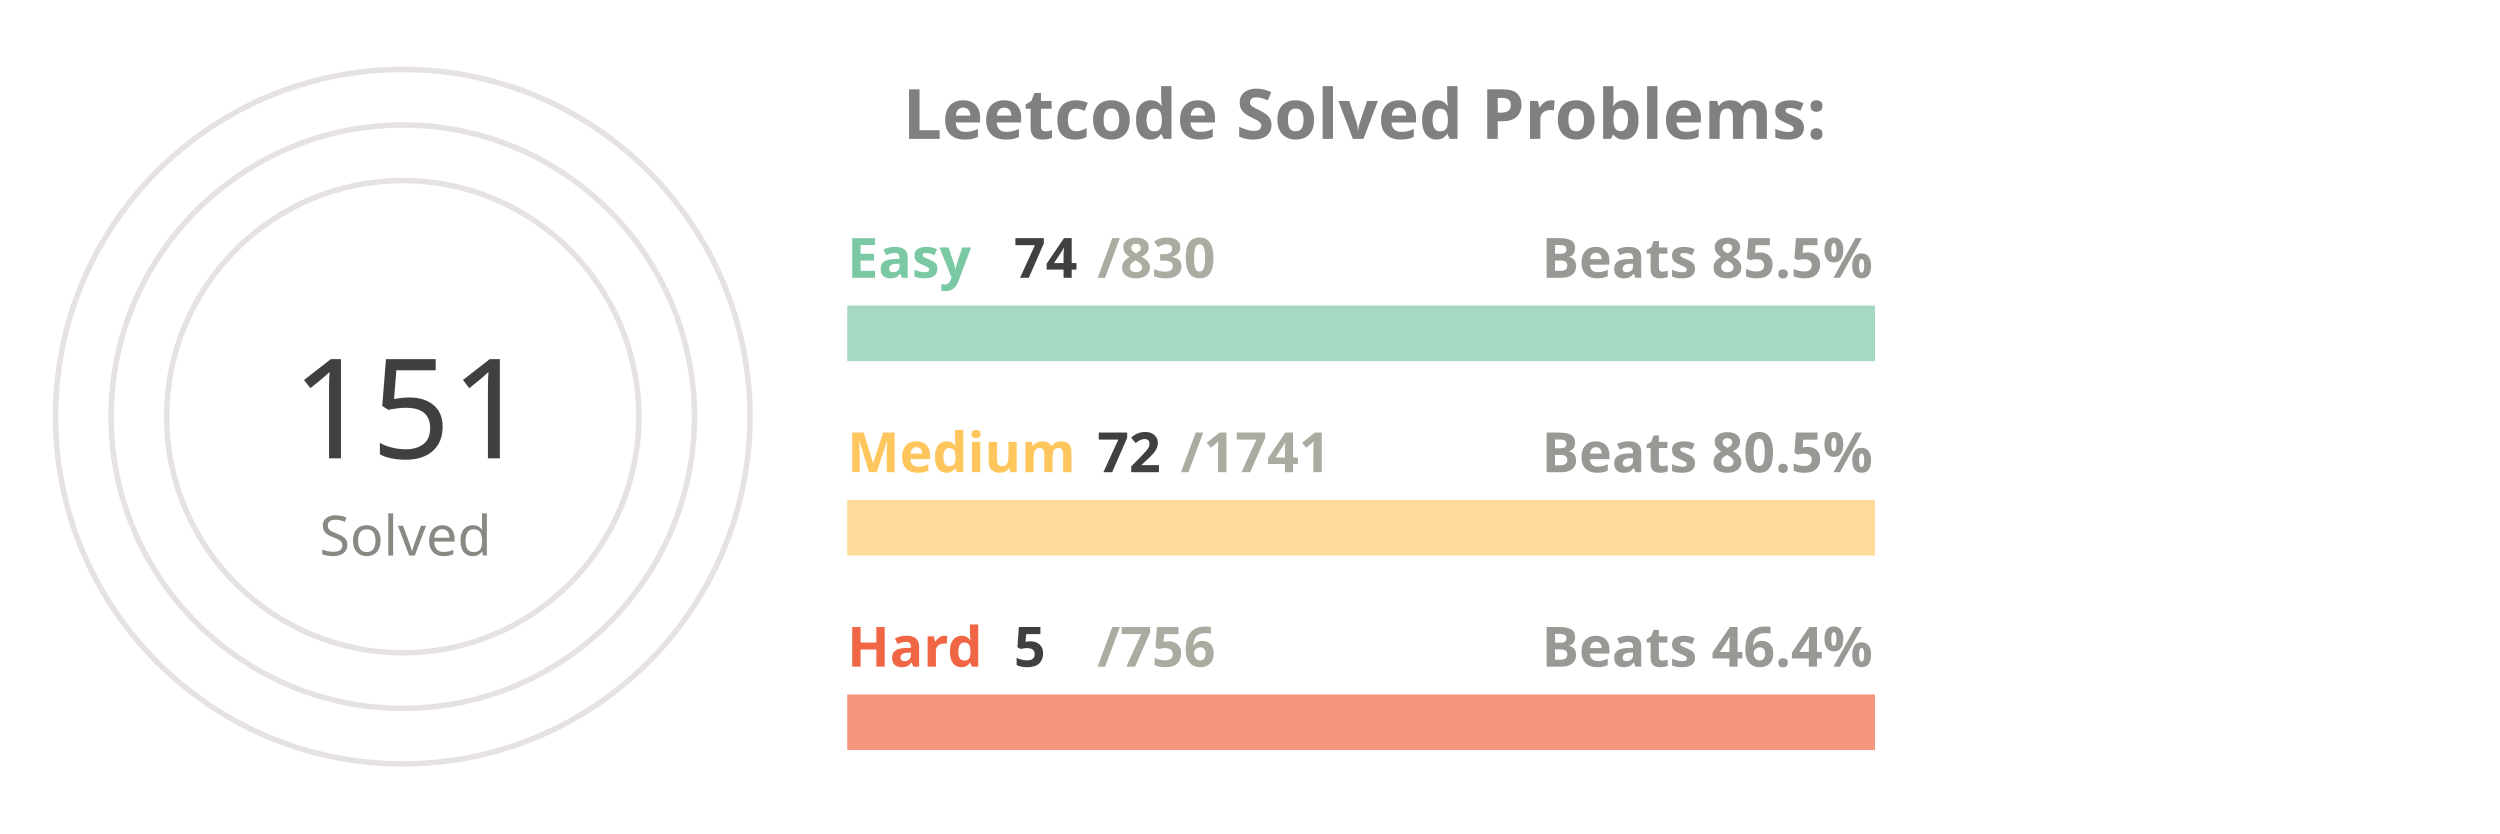
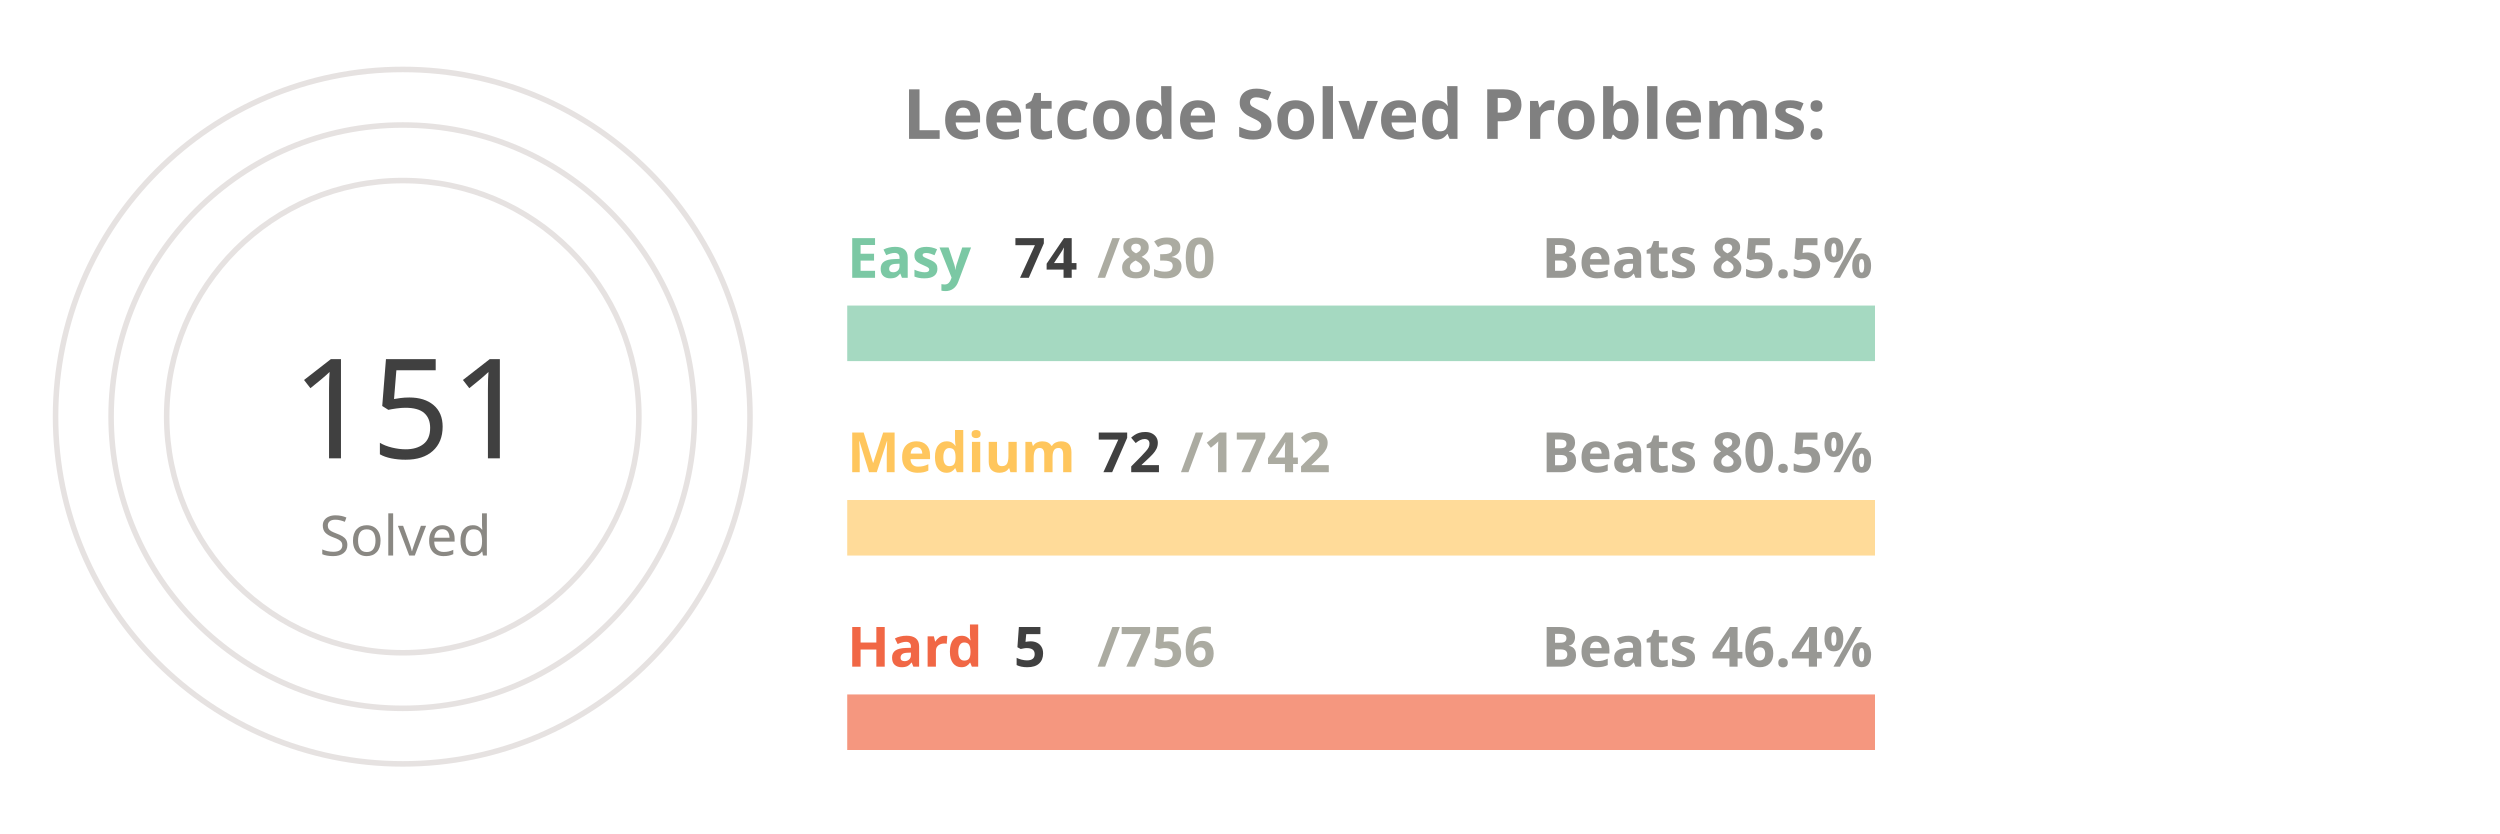
<svg xmlns="http://www.w3.org/2000/svg" viewBox="0 0 650 300" height="200px" width="600px">
  <style>
.label {
	font: bold 25px sans-serif;
	color: #404040;
	-webkit-text-stroke: 1px white;
  }
.name {
	font: bold 20px sans-serif;
	color: #404040;
  }

.line {
	stroke-dasharray: 1000;
	stroke-dashoffset: 1000;
	animation: dash 3.5s ease-in-out forwards;	
	animation-iteration-count: infinite;
	animation-direction: alternate-reverse;
}

.totalSum {
	font: 50px sans-serif;
}

.totalSumLabel {
	font: 20px sans-serif;
}

.path {
	stroke-dasharray: 1000;
	stroke-dashoffset: 1000;
	animation: dash 3.5s ease-in-out forwards;	
	animation-iteration-count: infinite;
	animation-direction: alternate-reverse;
}
  
@keyframes dash {
	to {
		stroke-dashoffset: 0;
	}
}

</style>
  <g stroke="#E6E2E1" fill="none" stroke-width="2">
    <circle cx="20" cy="150" r="125" />
    <circle cx="20" cy="150" r="105" />
    <circle cx="20" cy="150" r="85" />
  </g>
  <g fill="none" stroke-width="20">
    <line x1="180" y1="120" x2="550" y2="120" stroke="#a5d9c1" />
    <line x1="180" y1="190" x2="550" y2="190" stroke="#ffdb99" />
    <line x1="180" y1="260" x2="550" y2="260" stroke="#f5977f" />
  </g>
  <g fill="none" stroke-width="20" class="line">
    <line x1="180" y1="120" x2="212" y2="120" stroke="#7BC8A4" />
    <line x1="180" y1="190" x2="195" y2="190" stroke="#FFC65D" />
    <line x1="180" y1="260" x2="182" y2="260" stroke="#F16745" />
  </g>
  <g fill="none" stroke-width="20" stroke-linecap="round" class="path">
    <path d="M 20 25 A 125 125 45 0 1 78 39" stroke="#7BC8A4" />
    <path d="M 20 45 A 105 105 45 0 1 45 48" stroke="#FFC65D" />
    <path d="M 20 65 A 85 85 45 0 1 20 65" stroke="#F16745" />
  </g>
  <g class="name">
    <text x="180" y="100" fill="#7BC8A4">Easy</text>
    <text x="240" y="100" fill="#404040">74</text>
    <text x="270" y="100" fill="#ABABA1">/830</text>
    <text x="430" y="100" fill="#989894">Beats 85.5%</text>
    <text x="180" y="170" fill="#FFC65D">Medium</text>
    <text x="270" y="170" fill="#404040">72</text>
-     <text x="300" y="170" fill="#ABABA1">/1741</text>
+     <text x="300" y="170" fill="#ABABA1">/1742</text>
    <text x="430" y="170" fill="#989894">Beats 80.5%</text>
    <text x="180" y="240" fill="#F16745">Hard</text>
    <text x="240" y="240" fill="#404040">5</text>
    <text x="270" y="240" fill="#ABABA1">/756</text>
    <text x="430" y="240" fill="#989894">Beats 46.4%</text>
  </g>
  <g>
    <text x="-20" y="165" fill="#404040" class="totalSum">151</text>
    <text x="-10" y="200" fill="#8A8883" class="totalSumLabel">Solved</text>
  </g>
  <g class="label">
    <text x="200" y="50" fill="gray">Leetcode Solved Problems:</text>
  </g>
</svg>
